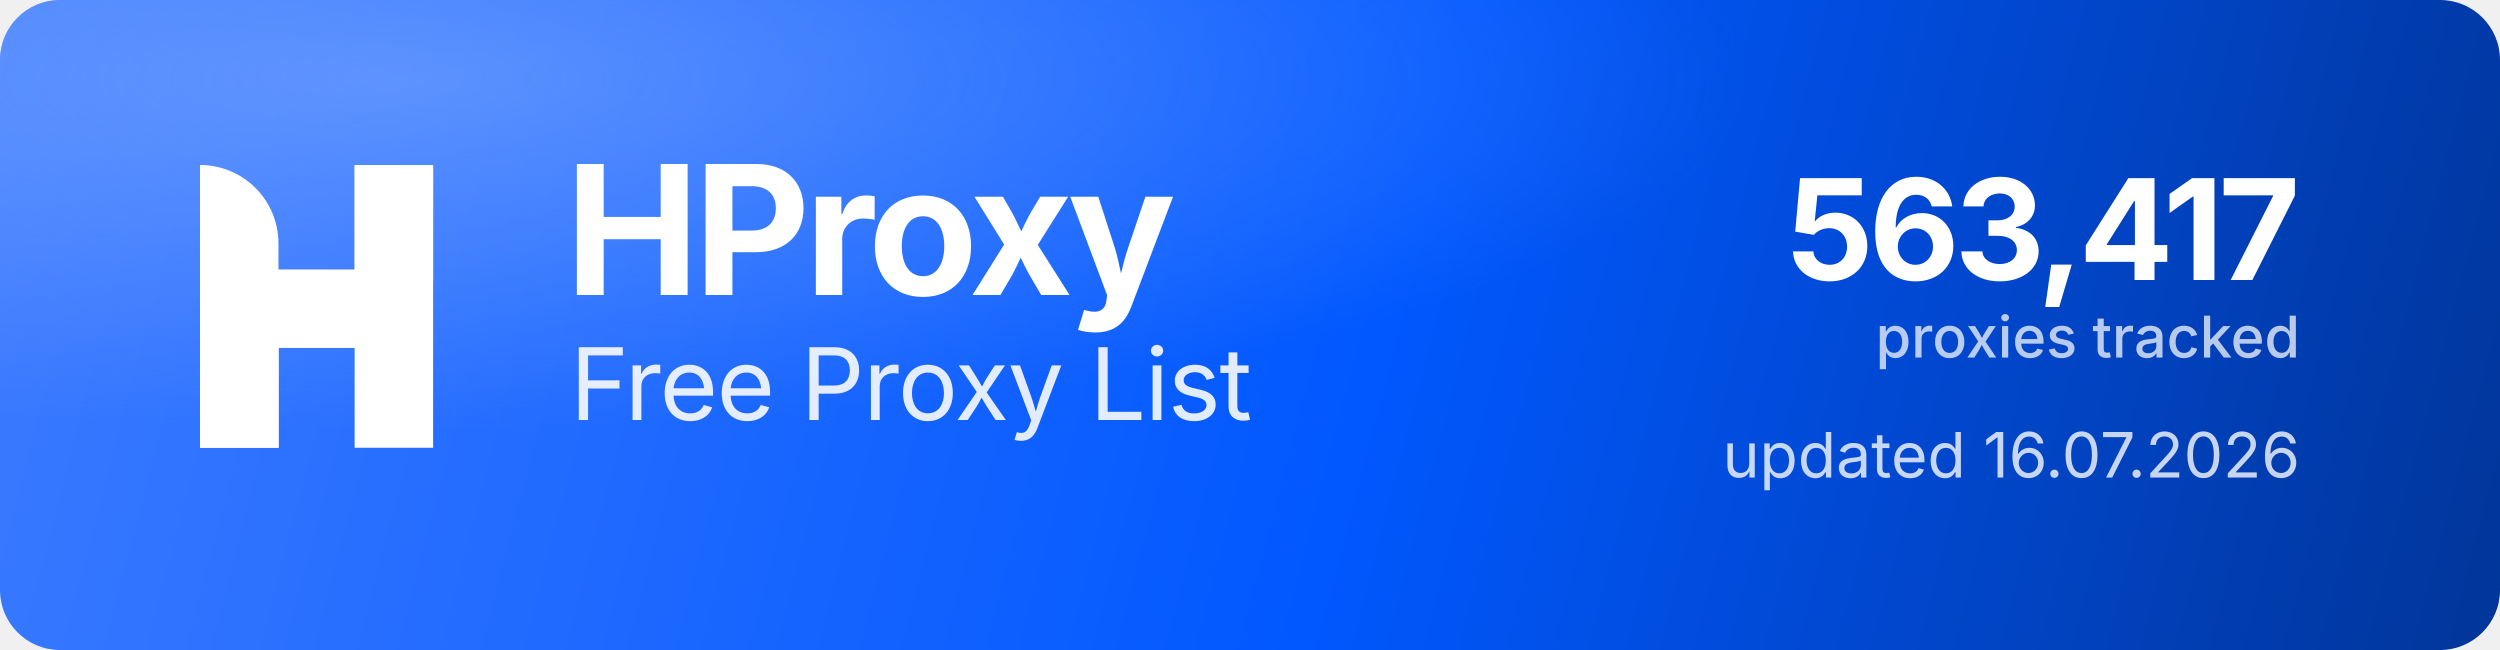
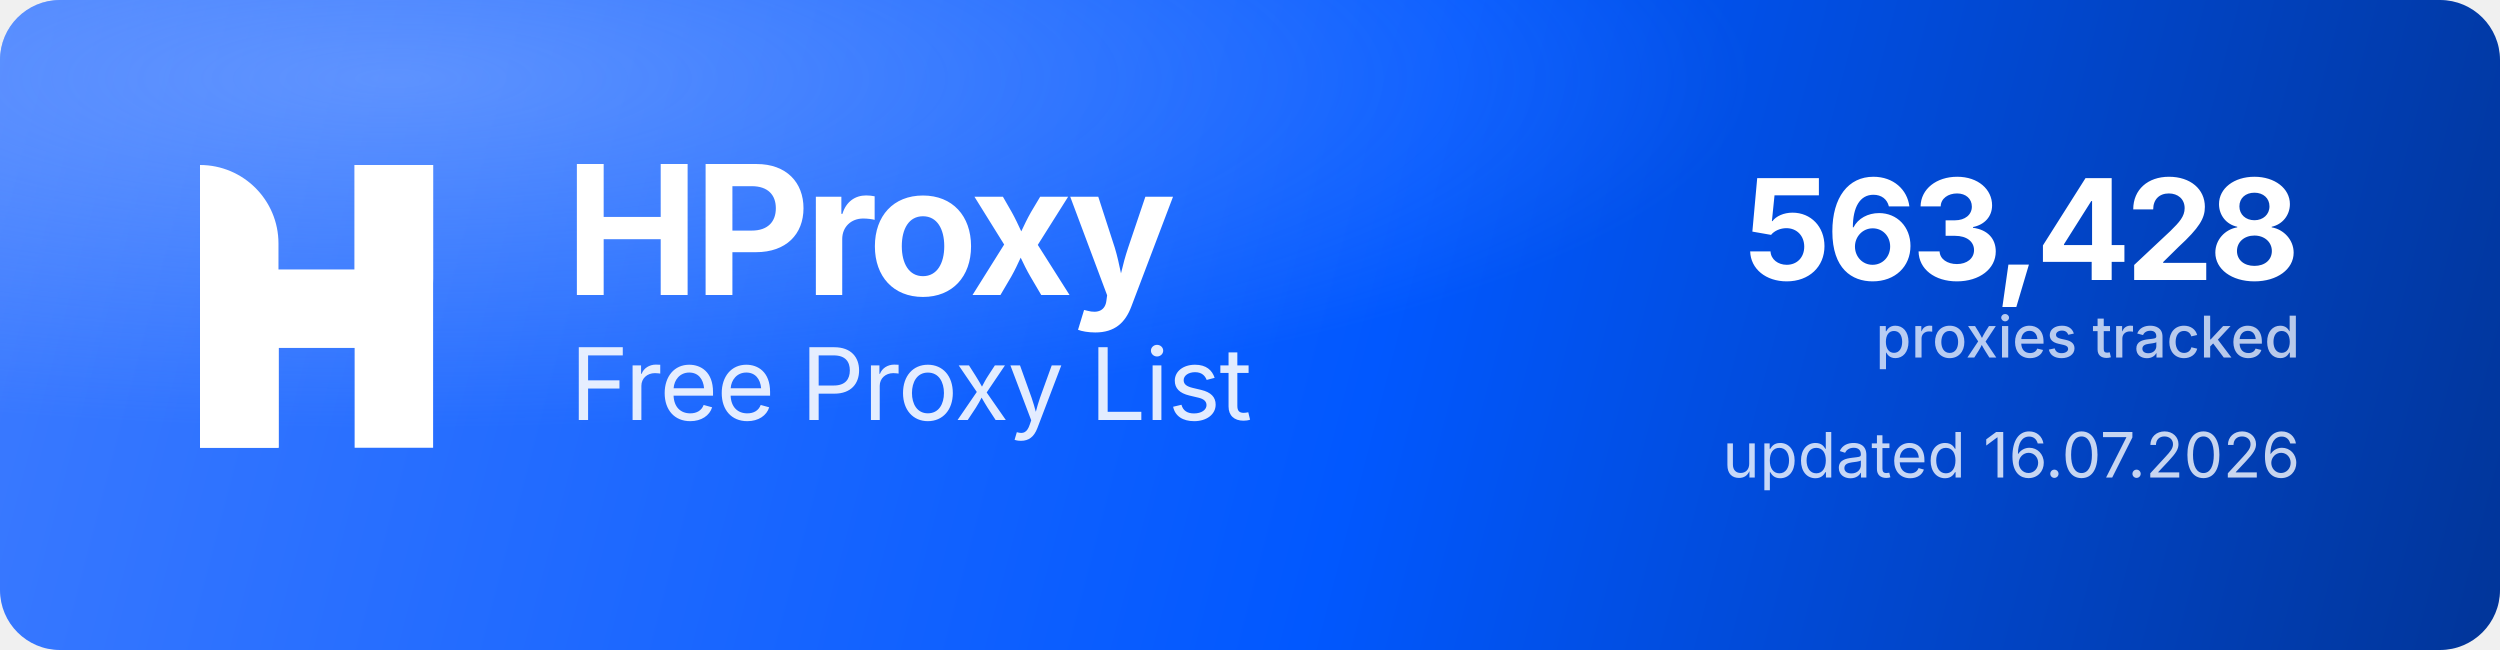
<svg xmlns="http://www.w3.org/2000/svg" width="1000" height="260" viewBox="0 0 1000 260" role="img" aria-label="HProxy Free Proxy List">
  <defs>
    <linearGradient id="hp-bg" x1="0" y1="0" x2="1000" y2="260" gradientUnits="userSpaceOnUse">
      <stop offset="0" stop-color="#3D7BFF" />
      <stop offset="0.55" stop-color="#0158FF" />
      <stop offset="1" stop-color="#013599" />
    </linearGradient>
    <radialGradient id="hp-glow" cx="0.16" cy="0.12" r="0.9">
      <stop offset="0" stop-color="#8FB4FF" stop-opacity="0.5" />
      <stop offset="0.6" stop-color="#8FB4FF" stop-opacity="0" />
    </radialGradient>
  </defs>
  <rect width="1000" height="260" rx="24" fill="url(#hp-bg)" />
  <rect width="1000" height="260" rx="24" fill="url(#hp-glow)" />
  <g transform="translate(80,66) scale(4.35)" fill="#FFFFFF">
    <path d="M0 0V0C3.985 0 7.216 3.231 7.216 7.216V26H0V0Z" />
    <rect x="14.219" width="7.216" height="26" />
    <path d="M7.235 26H0V15.971C0 12.455 2.851 9.604 6.367 9.604H14.22V0H21.437V10.453C21.437 13.97 18.586 16.82 15.069 16.82H7.235V26Z" />
  </g>
  <text x="226" y="118" font-family="'Geist','Inter','Segoe UI',system-ui,-apple-system,Helvetica,Arial,sans-serif" font-size="72" font-weight="700" letter-spacing="-2.3" fill="#FFFFFF">HProxy</text>
  <text x="228" y="168" font-family="'Geist','Inter','Segoe UI',system-ui,-apple-system,Helvetica,Arial,sans-serif" font-size="40" font-weight="400" letter-spacing="-0.5" fill="#FFFFFF" fill-opacity="0.88">Free Proxy List</text>
-   <text x="920" y="112" text-anchor="end" font-family="'Geist','Inter','Segoe UI',system-ui,-apple-system,Helvetica,Arial,sans-serif" font-size="56" font-weight="700" letter-spacing="-2" fill="#FFFFFF">563,417</text>
+   <text x="920" y="112" text-anchor="end" font-family="'Geist','Inter','Segoe UI',system-ui,-apple-system,Helvetica,Arial,sans-serif" font-size="56" font-weight="700" letter-spacing="-2" fill="#FFFFFF">563,428</text>
  <text x="920" y="143" text-anchor="end" font-family="'Geist','Inter','Segoe UI',system-ui,-apple-system,Helvetica,Arial,sans-serif" font-size="23" font-weight="500" fill="#FFFFFF" fill-opacity="0.72">proxies tracked</text>
  <text x="920" y="191" text-anchor="end" font-family="'Geist','Inter','Segoe UI',system-ui,-apple-system,Helvetica,Arial,sans-serif" font-size="25" font-weight="400" fill="#FFFFFF" fill-opacity="0.78">updated 16.07.2026</text>
</svg>
